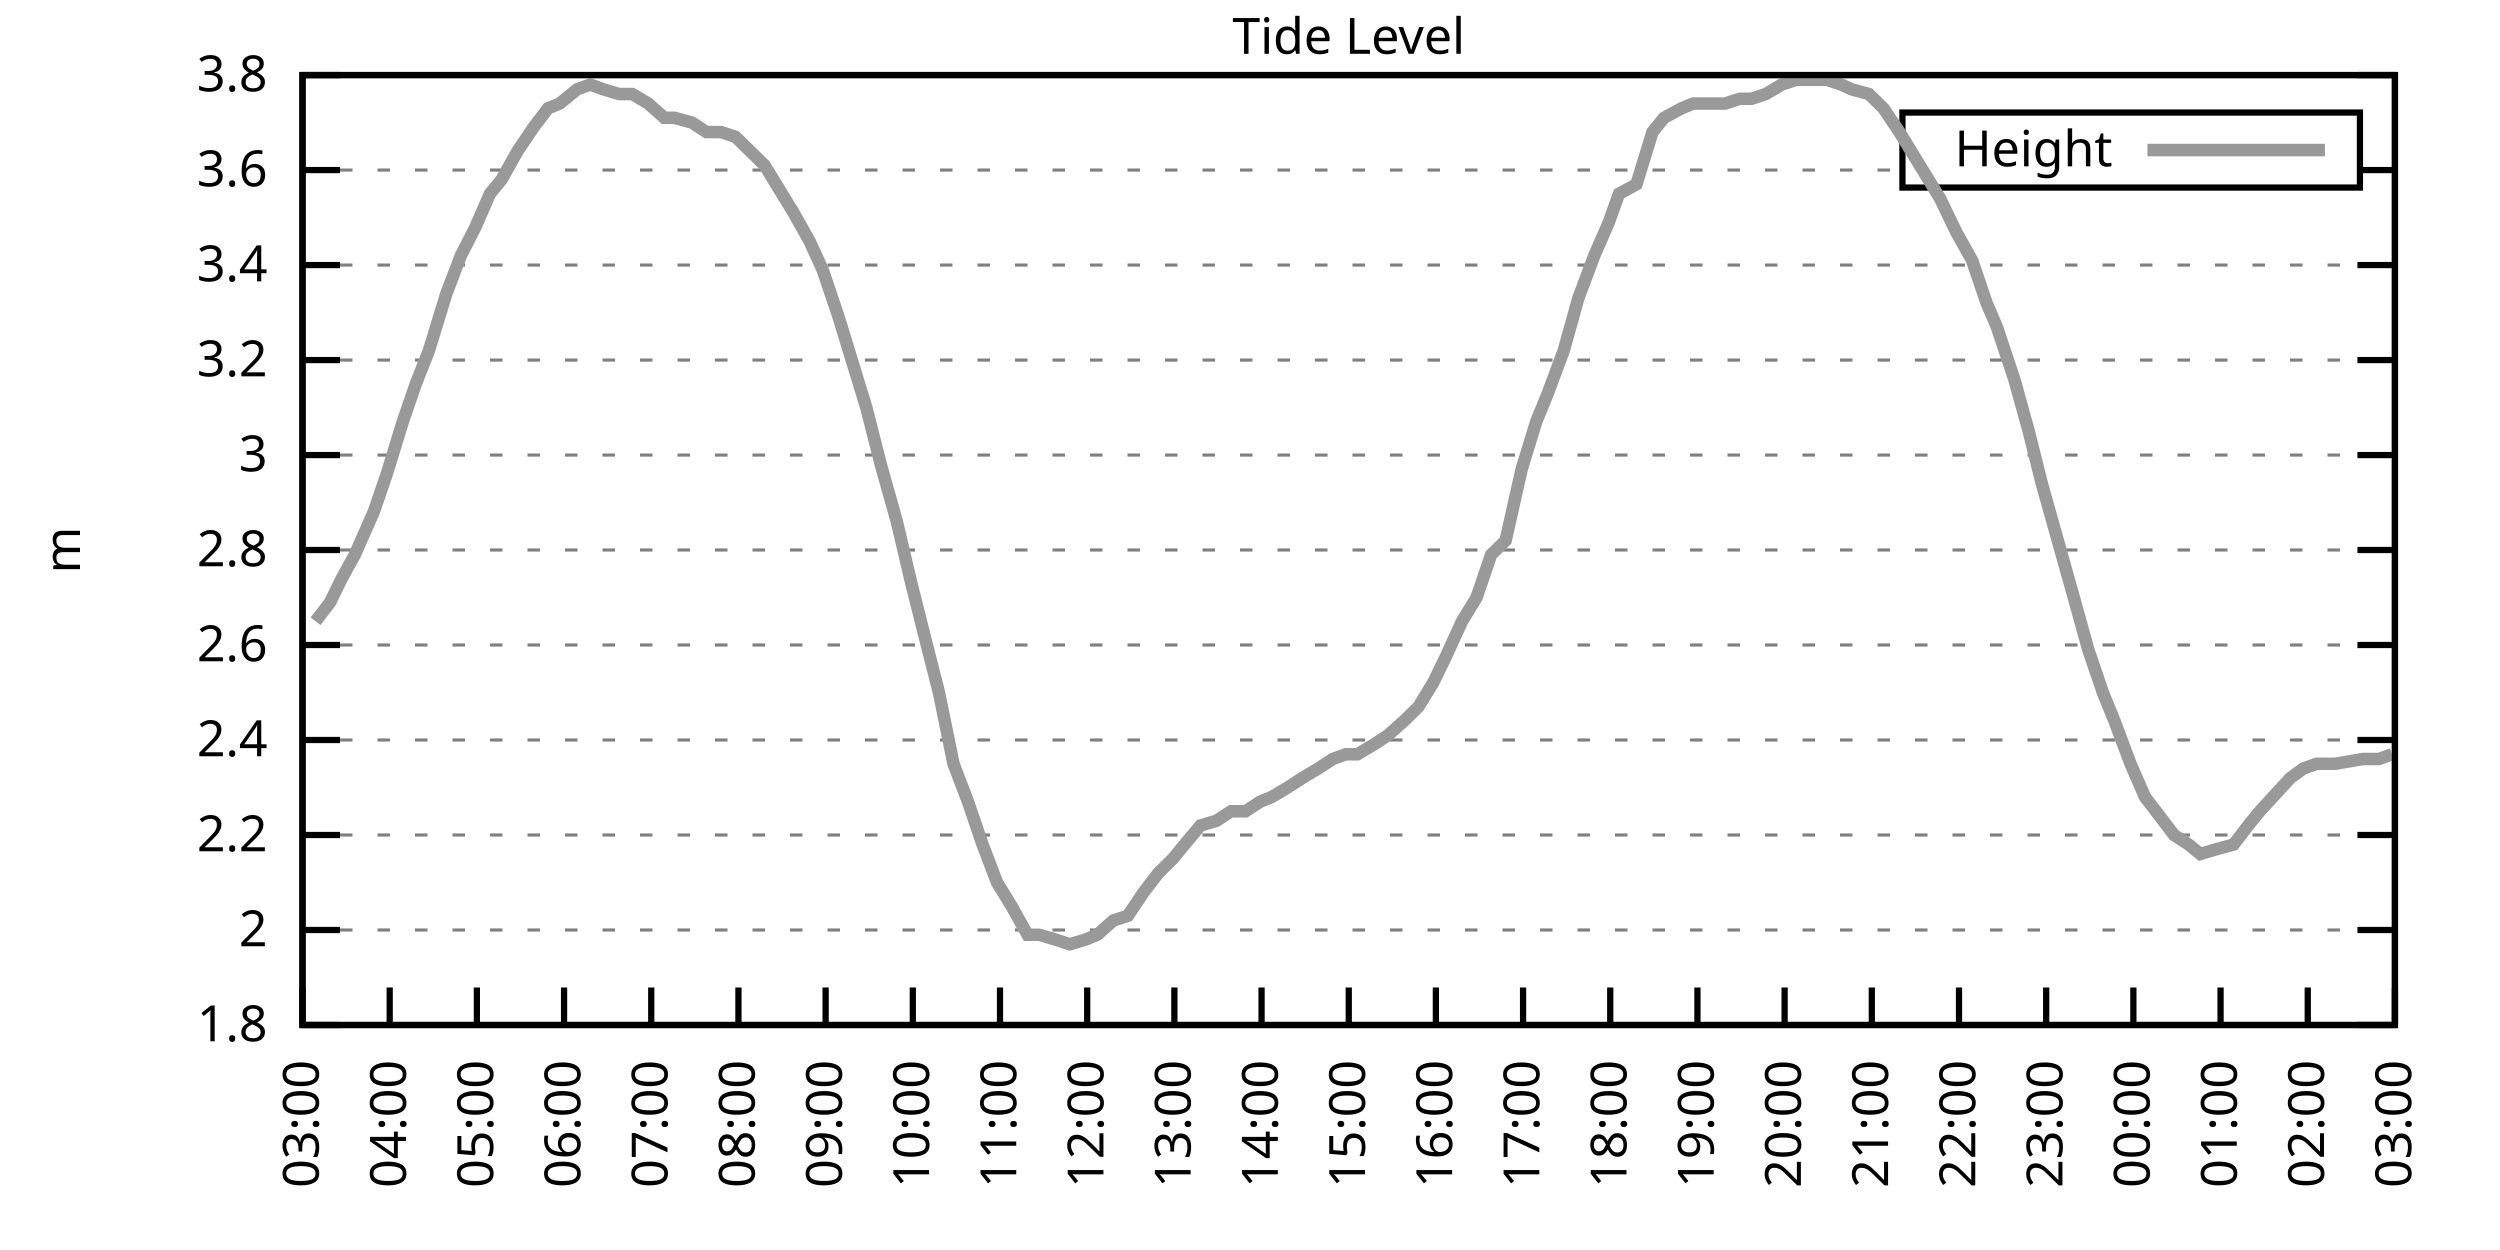
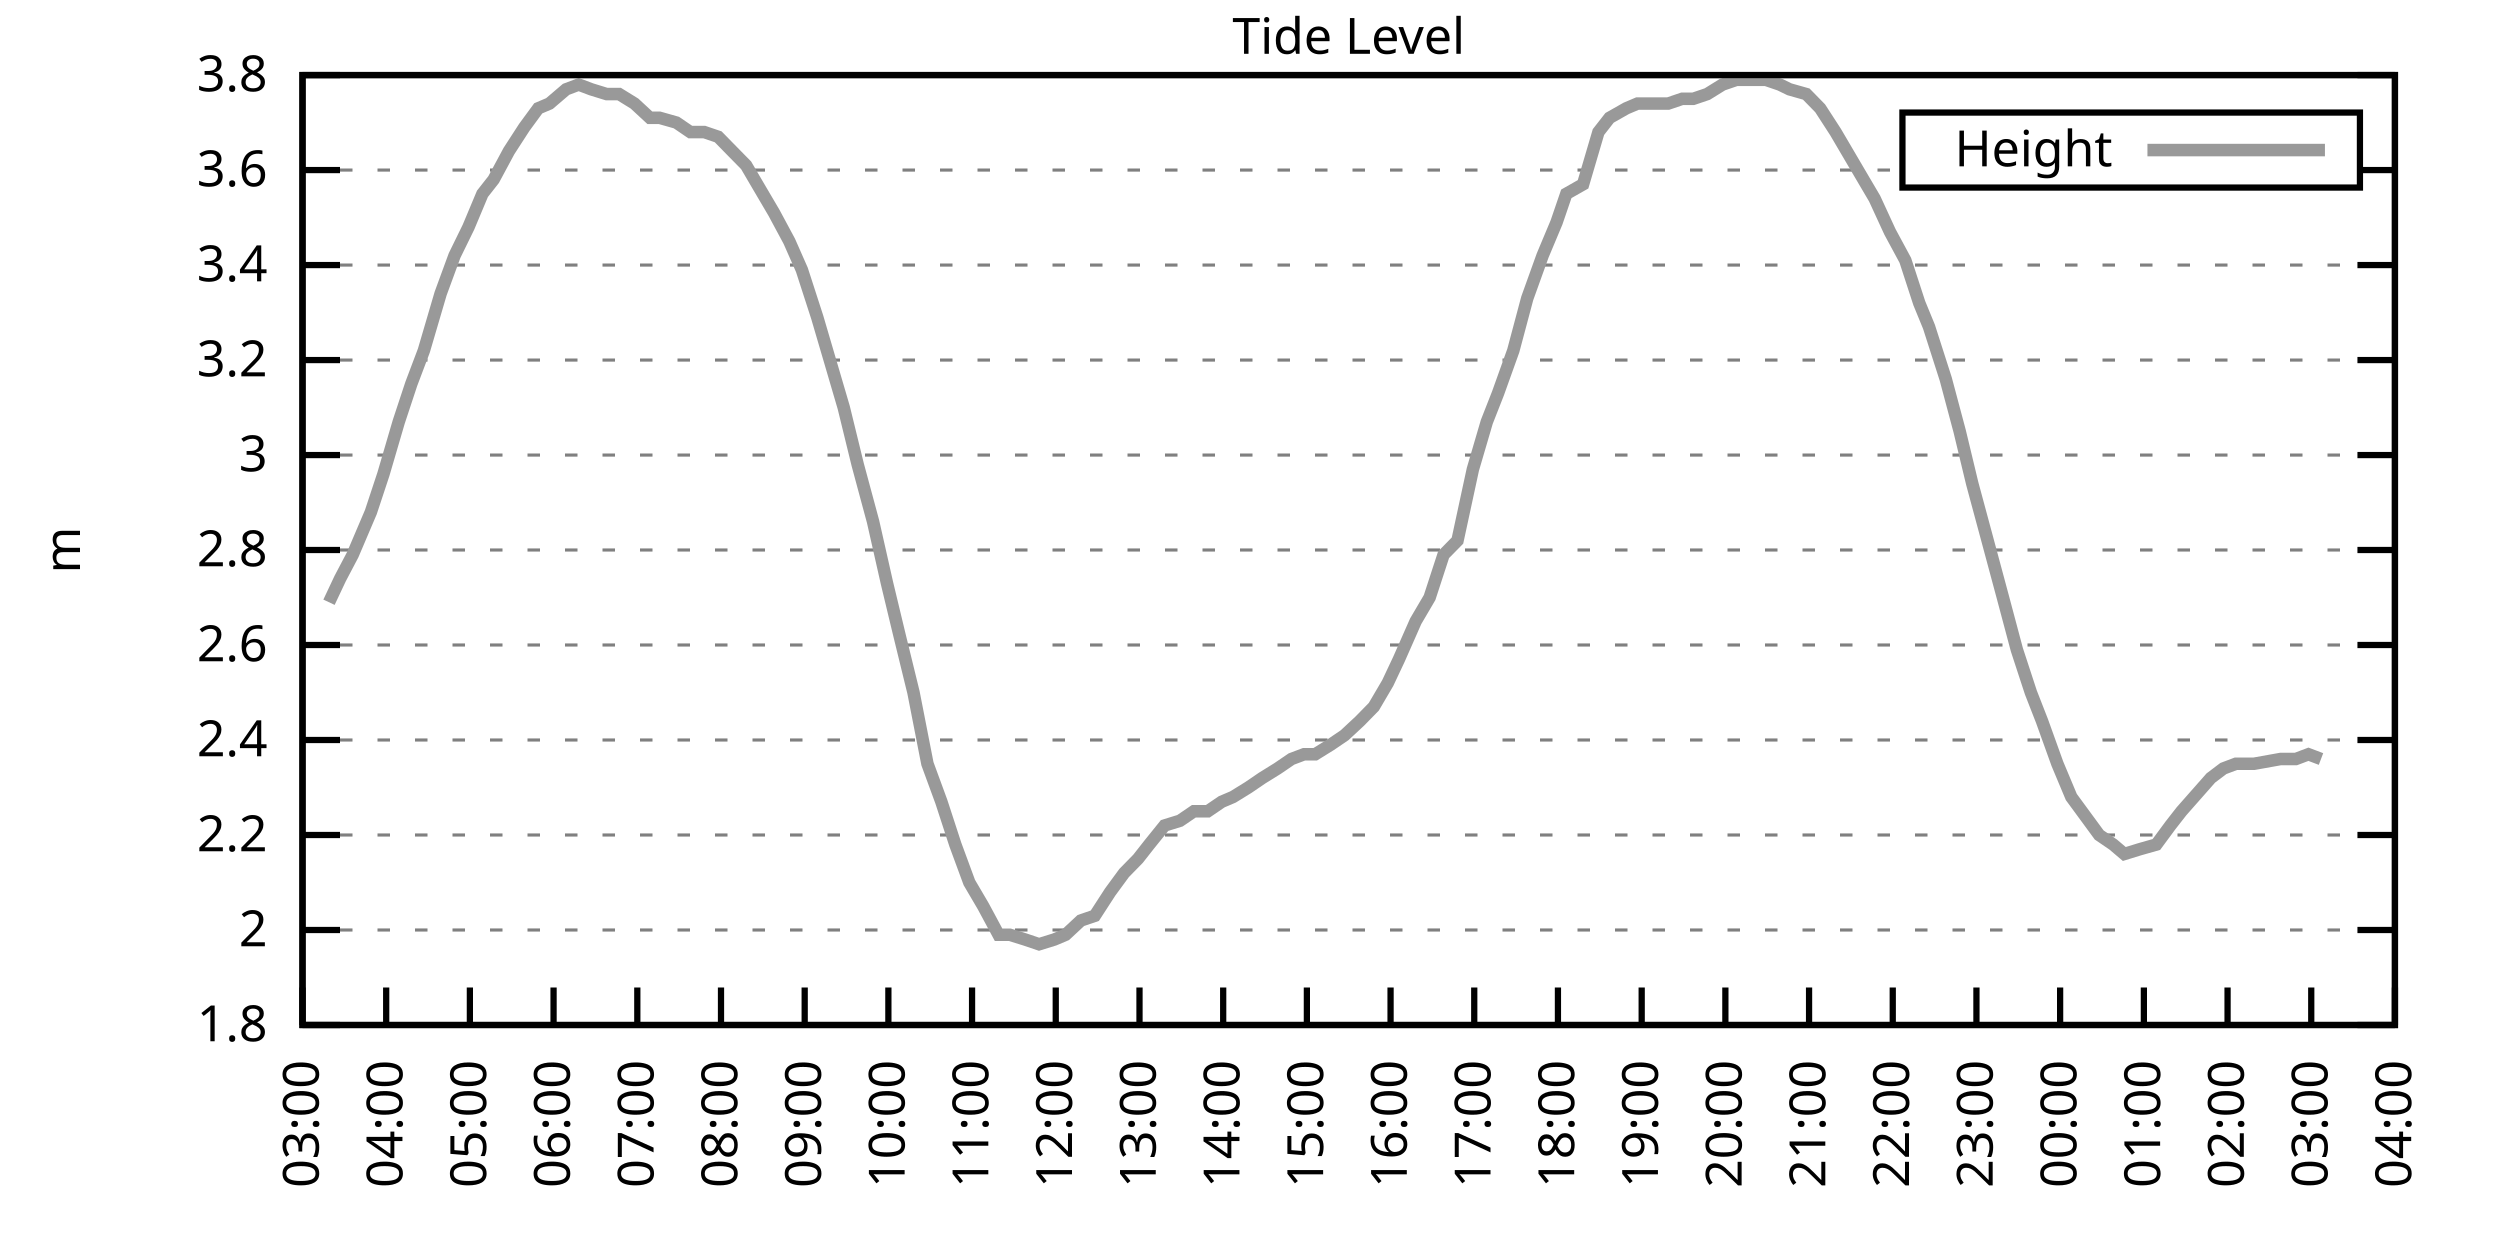
<svg xmlns="http://www.w3.org/2000/svg" xmlns:xlink="http://www.w3.org/1999/xlink" width="400" height="200" viewBox="0 0 400 200">
  <g id="gnuplot_canvas">
    <rect x="0" y="0" width="400" height="200" fill="none" />
    <defs>
      <circle id="gpDot" r="0.5" stroke-width="0.5" stroke="currentColor" />
      <path id="gpPt0" stroke-width="0.333" stroke="currentColor" d="M-1,0 h2 M0,-1 v2" />
      <path id="gpPt1" stroke-width="0.333" stroke="currentColor" d="M-1,-1 L1,1 M1,-1 L-1,1" />
      <path id="gpPt2" stroke-width="0.333" stroke="currentColor" d="M-1,0 L1,0 M0,-1 L0,1 M-1,-1 L1,1 M-1,1 L1,-1" />
      <rect id="gpPt3" stroke-width="0.333" stroke="currentColor" x="-1" y="-1" width="2" height="2" />
      <rect id="gpPt4" stroke-width="0.333" stroke="currentColor" fill="currentColor" x="-1" y="-1" width="2" height="2" />
      <circle id="gpPt5" stroke-width="0.333" stroke="currentColor" cx="0" cy="0" r="1" />
      <use xlink:href="#gpPt5" id="gpPt6" fill="currentColor" stroke="none" />
      <path id="gpPt7" stroke-width="0.333" stroke="currentColor" d="M0,-1.33 L-1.33,0.67 L1.33,0.67 z" />
      <use xlink:href="#gpPt7" id="gpPt8" fill="currentColor" stroke="none" />
      <use xlink:href="#gpPt7" id="gpPt9" stroke="currentColor" transform="rotate(180)" />
      <use xlink:href="#gpPt9" id="gpPt10" fill="currentColor" stroke="none" />
      <use xlink:href="#gpPt3" id="gpPt11" stroke="currentColor" transform="rotate(45)" />
      <use xlink:href="#gpPt11" id="gpPt12" fill="currentColor" stroke="none" />
      <path id="gpPt13" stroke-width="0.333" stroke="currentColor" d="M0,1.330 L1.265,0.411 L0.782,-1.067 L-0.782,-1.076 L-1.265,0.411 z" />
      <use xlink:href="#gpPt13" id="gpPt14" fill="currentColor" stroke="none" />
      <filter id="textbox" filterUnits="objectBoundingBox" x="0" y="0" height="1" width="1">
        <feFlood flood-color="white" flood-opacity="1" result="bgnd" />
        <feComposite in="SourceGraphic" in2="bgnd" operator="atop" />
      </filter>
      <filter id="greybox" filterUnits="objectBoundingBox" x="0" y="0" height="1" width="1">
        <feFlood flood-color="lightgrey" flood-opacity="1" result="grey" />
        <feComposite in="SourceGraphic" in2="grey" operator="atop" />
      </filter>
    </defs>
    <g fill="none" color="white" stroke="currentColor" stroke-width="1.00" stroke-linecap="butt" stroke-linejoin="miter">
</g>
    <g fill="none" color="black" stroke="currentColor" stroke-width="1.00" stroke-linecap="butt" stroke-linejoin="miter">
      <g stroke="none" shape-rendering="crispEdges">
        <polygon fill="rgb(255, 255, 255)" points="48.40,164.00 383.18,164.00 383.18,12.02 48.40,12.02 " />
      </g>
    </g>
    <g fill="none" color="black" stroke="currentColor" stroke-width="1.00" stroke-linecap="butt" stroke-linejoin="miter">
</g>
    <g fill="none" color="black" stroke="black" stroke-width="0.50" stroke-linecap="butt" stroke-linejoin="miter">
</g>
    <g fill="none" color="gray" stroke="currentColor" stroke-width="0.50" stroke-linecap="butt" stroke-linejoin="miter">
      <path stroke="gray" stroke-dasharray="2,4" class="gridline" d="M48.40,164.00 L383.19,164.00  " />
    </g>
    <g fill="none" color="gray" stroke="gray" stroke-width="1.00" stroke-linecap="butt" stroke-linejoin="miter">
</g>
    <g fill="none" color="black" stroke="currentColor" stroke-width="1.00" stroke-linecap="butt" stroke-linejoin="miter">
      <path stroke="black" d="M48.40,164.00 L54.40,164.00 M383.19,164.00 L377.19,164.00  " />
      <g transform="translate(42.80,166.60)" stroke="none" fill="black" font-family="Sans" font-size="8.00" text-anchor="end">
        <text>
          <tspan font-family="Sans"> 1.8</tspan>
        </text>
      </g>
    </g>
    <g fill="none" color="black" stroke="currentColor" stroke-width="1.00" stroke-linecap="butt" stroke-linejoin="miter">
</g>
    <g fill="none" color="black" stroke="black" stroke-width="0.50" stroke-linecap="butt" stroke-linejoin="miter">
</g>
    <g fill="none" color="gray" stroke="currentColor" stroke-width="0.50" stroke-linecap="butt" stroke-linejoin="miter">
      <path stroke="gray" stroke-dasharray="2,4" class="gridline" d="M48.40,148.80 L383.19,148.80  " />
    </g>
    <g fill="none" color="gray" stroke="gray" stroke-width="1.00" stroke-linecap="butt" stroke-linejoin="miter">
</g>
    <g fill="none" color="black" stroke="currentColor" stroke-width="1.00" stroke-linecap="butt" stroke-linejoin="miter">
      <path stroke="black" d="M48.40,148.80 L54.40,148.80 M383.19,148.80 L377.19,148.80  " />
      <g transform="translate(42.80,151.40)" stroke="none" fill="black" font-family="Sans" font-size="8.00" text-anchor="end">
        <text>
          <tspan font-family="Sans"> 2</tspan>
        </text>
      </g>
    </g>
    <g fill="none" color="black" stroke="currentColor" stroke-width="1.00" stroke-linecap="butt" stroke-linejoin="miter">
</g>
    <g fill="none" color="black" stroke="black" stroke-width="0.50" stroke-linecap="butt" stroke-linejoin="miter">
</g>
    <g fill="none" color="gray" stroke="currentColor" stroke-width="0.50" stroke-linecap="butt" stroke-linejoin="miter">
      <path stroke="gray" stroke-dasharray="2,4" class="gridline" d="M48.40,133.60 L383.19,133.60  " />
    </g>
    <g fill="none" color="gray" stroke="gray" stroke-width="1.00" stroke-linecap="butt" stroke-linejoin="miter">
</g>
    <g fill="none" color="black" stroke="currentColor" stroke-width="1.00" stroke-linecap="butt" stroke-linejoin="miter">
      <path stroke="black" d="M48.40,133.60 L54.40,133.60 M383.19,133.60 L377.19,133.60  " />
      <g transform="translate(42.80,136.20)" stroke="none" fill="black" font-family="Sans" font-size="8.00" text-anchor="end">
        <text>
          <tspan font-family="Sans"> 2.2</tspan>
        </text>
      </g>
    </g>
    <g fill="none" color="black" stroke="currentColor" stroke-width="1.00" stroke-linecap="butt" stroke-linejoin="miter">
</g>
    <g fill="none" color="black" stroke="black" stroke-width="0.50" stroke-linecap="butt" stroke-linejoin="miter">
</g>
    <g fill="none" color="gray" stroke="currentColor" stroke-width="0.50" stroke-linecap="butt" stroke-linejoin="miter">
      <path stroke="gray" stroke-dasharray="2,4" class="gridline" d="M48.40,118.40 L383.19,118.40  " />
    </g>
    <g fill="none" color="gray" stroke="gray" stroke-width="1.00" stroke-linecap="butt" stroke-linejoin="miter">
</g>
    <g fill="none" color="black" stroke="currentColor" stroke-width="1.00" stroke-linecap="butt" stroke-linejoin="miter">
      <path stroke="black" d="M48.40,118.40 L54.40,118.40 M383.19,118.40 L377.19,118.40  " />
      <g transform="translate(42.80,121.00)" stroke="none" fill="black" font-family="Sans" font-size="8.00" text-anchor="end">
        <text>
          <tspan font-family="Sans"> 2.4</tspan>
        </text>
      </g>
    </g>
    <g fill="none" color="black" stroke="currentColor" stroke-width="1.00" stroke-linecap="butt" stroke-linejoin="miter">
</g>
    <g fill="none" color="black" stroke="black" stroke-width="0.50" stroke-linecap="butt" stroke-linejoin="miter">
</g>
    <g fill="none" color="gray" stroke="currentColor" stroke-width="0.50" stroke-linecap="butt" stroke-linejoin="miter">
      <path stroke="gray" stroke-dasharray="2,4" class="gridline" d="M48.40,103.20 L383.19,103.20  " />
    </g>
    <g fill="none" color="gray" stroke="gray" stroke-width="1.00" stroke-linecap="butt" stroke-linejoin="miter">
</g>
    <g fill="none" color="black" stroke="currentColor" stroke-width="1.00" stroke-linecap="butt" stroke-linejoin="miter">
      <path stroke="black" d="M48.40,103.20 L54.40,103.20 M383.19,103.20 L377.19,103.20  " />
      <g transform="translate(42.80,105.80)" stroke="none" fill="black" font-family="Sans" font-size="8.00" text-anchor="end">
        <text>
          <tspan font-family="Sans"> 2.6</tspan>
        </text>
      </g>
    </g>
    <g fill="none" color="black" stroke="currentColor" stroke-width="1.00" stroke-linecap="butt" stroke-linejoin="miter">
</g>
    <g fill="none" color="black" stroke="black" stroke-width="0.50" stroke-linecap="butt" stroke-linejoin="miter">
</g>
    <g fill="none" color="gray" stroke="currentColor" stroke-width="0.50" stroke-linecap="butt" stroke-linejoin="miter">
      <path stroke="gray" stroke-dasharray="2,4" class="gridline" d="M48.40,88.00 L383.19,88.00  " />
    </g>
    <g fill="none" color="gray" stroke="gray" stroke-width="1.00" stroke-linecap="butt" stroke-linejoin="miter">
</g>
    <g fill="none" color="black" stroke="currentColor" stroke-width="1.00" stroke-linecap="butt" stroke-linejoin="miter">
      <path stroke="black" d="M48.40,88.00 L54.40,88.00 M383.19,88.00 L377.19,88.00  " />
      <g transform="translate(42.80,90.60)" stroke="none" fill="black" font-family="Sans" font-size="8.00" text-anchor="end">
        <text>
          <tspan font-family="Sans"> 2.8</tspan>
        </text>
      </g>
    </g>
    <g fill="none" color="black" stroke="currentColor" stroke-width="1.00" stroke-linecap="butt" stroke-linejoin="miter">
</g>
    <g fill="none" color="black" stroke="black" stroke-width="0.50" stroke-linecap="butt" stroke-linejoin="miter">
</g>
    <g fill="none" color="gray" stroke="currentColor" stroke-width="0.50" stroke-linecap="butt" stroke-linejoin="miter">
      <path stroke="gray" stroke-dasharray="2,4" class="gridline" d="M48.40,72.81 L383.19,72.81  " />
    </g>
    <g fill="none" color="gray" stroke="gray" stroke-width="1.00" stroke-linecap="butt" stroke-linejoin="miter">
</g>
    <g fill="none" color="black" stroke="currentColor" stroke-width="1.00" stroke-linecap="butt" stroke-linejoin="miter">
      <path stroke="black" d="M48.40,72.81 L54.40,72.81 M383.19,72.81 L377.19,72.81  " />
      <g transform="translate(42.80,75.41)" stroke="none" fill="black" font-family="Sans" font-size="8.00" text-anchor="end">
        <text>
          <tspan font-family="Sans"> 3</tspan>
        </text>
      </g>
    </g>
    <g fill="none" color="black" stroke="currentColor" stroke-width="1.00" stroke-linecap="butt" stroke-linejoin="miter">
</g>
    <g fill="none" color="black" stroke="black" stroke-width="0.50" stroke-linecap="butt" stroke-linejoin="miter">
</g>
    <g fill="none" color="gray" stroke="currentColor" stroke-width="0.50" stroke-linecap="butt" stroke-linejoin="miter">
      <path stroke="gray" stroke-dasharray="2,4" class="gridline" d="M48.40,57.61 L383.19,57.61  " />
    </g>
    <g fill="none" color="gray" stroke="gray" stroke-width="1.00" stroke-linecap="butt" stroke-linejoin="miter">
</g>
    <g fill="none" color="black" stroke="currentColor" stroke-width="1.00" stroke-linecap="butt" stroke-linejoin="miter">
      <path stroke="black" d="M48.40,57.61 L54.40,57.61 M383.19,57.61 L377.19,57.61  " />
      <g transform="translate(42.80,60.21)" stroke="none" fill="black" font-family="Sans" font-size="8.00" text-anchor="end">
        <text>
          <tspan font-family="Sans"> 3.2</tspan>
        </text>
      </g>
    </g>
    <g fill="none" color="black" stroke="currentColor" stroke-width="1.00" stroke-linecap="butt" stroke-linejoin="miter">
</g>
    <g fill="none" color="black" stroke="black" stroke-width="0.50" stroke-linecap="butt" stroke-linejoin="miter">
</g>
    <g fill="none" color="gray" stroke="currentColor" stroke-width="0.50" stroke-linecap="butt" stroke-linejoin="miter">
      <path stroke="gray" stroke-dasharray="2,4" class="gridline" d="M48.40,42.41 L383.19,42.41  " />
    </g>
    <g fill="none" color="gray" stroke="gray" stroke-width="1.00" stroke-linecap="butt" stroke-linejoin="miter">
</g>
    <g fill="none" color="black" stroke="currentColor" stroke-width="1.00" stroke-linecap="butt" stroke-linejoin="miter">
      <path stroke="black" d="M48.40,42.41 L54.40,42.41 M383.19,42.41 L377.19,42.41  " />
      <g transform="translate(42.80,45.01)" stroke="none" fill="black" font-family="Sans" font-size="8.00" text-anchor="end">
        <text>
          <tspan font-family="Sans"> 3.4</tspan>
        </text>
      </g>
    </g>
    <g fill="none" color="black" stroke="currentColor" stroke-width="1.00" stroke-linecap="butt" stroke-linejoin="miter">
</g>
    <g fill="none" color="black" stroke="black" stroke-width="0.50" stroke-linecap="butt" stroke-linejoin="miter">
</g>
    <g fill="none" color="gray" stroke="currentColor" stroke-width="0.50" stroke-linecap="butt" stroke-linejoin="miter">
      <path stroke="gray" stroke-dasharray="2,4" class="gridline" d="M48.40,27.21 L304.39,27.21 M377.59,27.21 L383.19,27.21  " />
    </g>
    <g fill="none" color="gray" stroke="gray" stroke-width="1.00" stroke-linecap="butt" stroke-linejoin="miter">
</g>
    <g fill="none" color="black" stroke="currentColor" stroke-width="1.00" stroke-linecap="butt" stroke-linejoin="miter">
      <path stroke="black" d="M48.40,27.21 L54.40,27.21 M383.19,27.21 L377.19,27.21  " />
      <g transform="translate(42.80,29.81)" stroke="none" fill="black" font-family="Sans" font-size="8.00" text-anchor="end">
        <text>
          <tspan font-family="Sans"> 3.6</tspan>
        </text>
      </g>
    </g>
    <g fill="none" color="black" stroke="currentColor" stroke-width="1.00" stroke-linecap="butt" stroke-linejoin="miter">
</g>
    <g fill="none" color="black" stroke="black" stroke-width="0.50" stroke-linecap="butt" stroke-linejoin="miter">
</g>
    <g fill="none" color="gray" stroke="currentColor" stroke-width="0.50" stroke-linecap="butt" stroke-linejoin="miter">
      <path stroke="gray" stroke-dasharray="2,4" class="gridline" d="M48.40,12.01 L383.19,12.01  " />
    </g>
    <g fill="none" color="gray" stroke="gray" stroke-width="1.00" stroke-linecap="butt" stroke-linejoin="miter">
</g>
    <g fill="none" color="black" stroke="currentColor" stroke-width="1.00" stroke-linecap="butt" stroke-linejoin="miter">
      <path stroke="black" d="M48.40,12.01 L54.40,12.01 M383.19,12.01 L377.19,12.01  " />
      <g transform="translate(42.80,14.61)" stroke="none" fill="black" font-family="Sans" font-size="8.00" text-anchor="end">
        <text>
          <tspan font-family="Sans"> 3.8</tspan>
        </text>
      </g>
    </g>
    <g fill="none" color="black" stroke="currentColor" stroke-width="1.00" stroke-linecap="butt" stroke-linejoin="miter">
      <path stroke="black" d="M48.40,164.00 L48.40,158.00  " />
      <g transform="translate(51.00,169.60) rotate(270.00)" stroke="none" fill="black" font-family="Sans" font-size="8.00" text-anchor="end">
        <text>
          <tspan font-family="Sans">03:00</tspan>
        </text>
      </g>
    </g>
    <g fill="none" color="black" stroke="currentColor" stroke-width="1.00" stroke-linecap="butt" stroke-linejoin="miter">
-       <path stroke="black" d="M62.35,164.00 L62.35,158.00  " />
-       <g transform="translate(64.95,169.60) rotate(270.00)" stroke="none" fill="black" font-family="Sans" font-size="8.00" text-anchor="end">
+       <path stroke="black" d="M61.79,164.00 L61.79,158.00  " />
+       <g transform="translate(64.39,169.60) rotate(270.00)" stroke="none" fill="black" font-family="Sans" font-size="8.00" text-anchor="end">
        <text>
          <tspan font-family="Sans">04:00</tspan>
        </text>
      </g>
    </g>
    <g fill="none" color="black" stroke="currentColor" stroke-width="1.00" stroke-linecap="butt" stroke-linejoin="miter">
-       <path stroke="black" d="M76.30,164.00 L76.30,158.00  " />
-       <g transform="translate(78.90,169.60) rotate(270.00)" stroke="none" fill="black" font-family="Sans" font-size="8.00" text-anchor="end">
+       <path stroke="black" d="M75.18,164.00 L75.18,158.00  " />
+       <g transform="translate(77.78,169.60) rotate(270.00)" stroke="none" fill="black" font-family="Sans" font-size="8.00" text-anchor="end">
        <text>
          <tspan font-family="Sans">05:00</tspan>
        </text>
      </g>
    </g>
    <g fill="none" color="black" stroke="currentColor" stroke-width="1.00" stroke-linecap="butt" stroke-linejoin="miter">
-       <path stroke="black" d="M90.25,164.00 L90.25,158.00  " />
-       <g transform="translate(92.85,169.60) rotate(270.00)" stroke="none" fill="black" font-family="Sans" font-size="8.00" text-anchor="end">
+       <path stroke="black" d="M88.57,164.00 L88.57,158.00  " />
+       <g transform="translate(91.17,169.60) rotate(270.00)" stroke="none" fill="black" font-family="Sans" font-size="8.00" text-anchor="end">
        <text>
          <tspan font-family="Sans">06:00</tspan>
        </text>
      </g>
    </g>
    <g fill="none" color="black" stroke="currentColor" stroke-width="1.00" stroke-linecap="butt" stroke-linejoin="miter">
-       <path stroke="black" d="M104.20,164.00 L104.20,158.00  " />
-       <g transform="translate(106.80,169.60) rotate(270.00)" stroke="none" fill="black" font-family="Sans" font-size="8.00" text-anchor="end">
+       <path stroke="black" d="M101.97,164.00 L101.97,158.00  " />
+       <g transform="translate(104.57,169.60) rotate(270.00)" stroke="none" fill="black" font-family="Sans" font-size="8.00" text-anchor="end">
        <text>
          <tspan font-family="Sans">07:00</tspan>
        </text>
      </g>
    </g>
    <g fill="none" color="black" stroke="currentColor" stroke-width="1.00" stroke-linecap="butt" stroke-linejoin="miter">
-       <path stroke="black" d="M118.15,164.00 L118.15,158.00  " />
-       <g transform="translate(120.75,169.60) rotate(270.00)" stroke="none" fill="black" font-family="Sans" font-size="8.00" text-anchor="end">
+       <path stroke="black" d="M115.36,164.00 L115.36,158.00  " />
+       <g transform="translate(117.96,169.60) rotate(270.00)" stroke="none" fill="black" font-family="Sans" font-size="8.00" text-anchor="end">
        <text>
          <tspan font-family="Sans">08:00</tspan>
        </text>
      </g>
    </g>
    <g fill="none" color="black" stroke="currentColor" stroke-width="1.00" stroke-linecap="butt" stroke-linejoin="miter">
-       <path stroke="black" d="M132.10,164.00 L132.10,158.00  " />
-       <g transform="translate(134.70,169.60) rotate(270.00)" stroke="none" fill="black" font-family="Sans" font-size="8.00" text-anchor="end">
+       <path stroke="black" d="M128.75,164.00 L128.75,158.00  " />
+       <g transform="translate(131.35,169.60) rotate(270.00)" stroke="none" fill="black" font-family="Sans" font-size="8.00" text-anchor="end">
        <text>
          <tspan font-family="Sans">09:00</tspan>
        </text>
      </g>
    </g>
    <g fill="none" color="black" stroke="currentColor" stroke-width="1.00" stroke-linecap="butt" stroke-linejoin="miter">
-       <path stroke="black" d="M146.05,164.00 L146.05,158.00  " />
-       <g transform="translate(148.65,169.60) rotate(270.00)" stroke="none" fill="black" font-family="Sans" font-size="8.00" text-anchor="end">
+       <path stroke="black" d="M142.14,164.00 L142.14,158.00  " />
+       <g transform="translate(144.74,169.60) rotate(270.00)" stroke="none" fill="black" font-family="Sans" font-size="8.00" text-anchor="end">
        <text>
          <tspan font-family="Sans">10:00</tspan>
        </text>
      </g>
    </g>
    <g fill="none" color="black" stroke="currentColor" stroke-width="1.00" stroke-linecap="butt" stroke-linejoin="miter">
-       <path stroke="black" d="M160.00,164.00 L160.00,158.00  " />
-       <g transform="translate(162.60,169.60) rotate(270.00)" stroke="none" fill="black" font-family="Sans" font-size="8.00" text-anchor="end">
+       <path stroke="black" d="M155.53,164.00 L155.53,158.00  " />
+       <g transform="translate(158.13,169.60) rotate(270.00)" stroke="none" fill="black" font-family="Sans" font-size="8.00" text-anchor="end">
        <text>
          <tspan font-family="Sans">11:00</tspan>
        </text>
      </g>
    </g>
    <g fill="none" color="black" stroke="currentColor" stroke-width="1.00" stroke-linecap="butt" stroke-linejoin="miter">
-       <path stroke="black" d="M173.95,164.00 L173.95,158.00  " />
-       <g transform="translate(176.55,169.60) rotate(270.00)" stroke="none" fill="black" font-family="Sans" font-size="8.00" text-anchor="end">
+       <path stroke="black" d="M168.92,164.00 L168.92,158.00  " />
+       <g transform="translate(171.52,169.60) rotate(270.00)" stroke="none" fill="black" font-family="Sans" font-size="8.00" text-anchor="end">
        <text>
          <tspan font-family="Sans">12:00</tspan>
        </text>
      </g>
    </g>
    <g fill="none" color="black" stroke="currentColor" stroke-width="1.00" stroke-linecap="butt" stroke-linejoin="miter">
-       <path stroke="black" d="M187.90,164.00 L187.90,158.00  " />
-       <g transform="translate(190.50,169.60) rotate(270.00)" stroke="none" fill="black" font-family="Sans" font-size="8.00" text-anchor="end">
+       <path stroke="black" d="M182.32,164.00 L182.32,158.00  " />
+       <g transform="translate(184.92,169.60) rotate(270.00)" stroke="none" fill="black" font-family="Sans" font-size="8.00" text-anchor="end">
        <text>
          <tspan font-family="Sans">13:00</tspan>
        </text>
      </g>
    </g>
    <g fill="none" color="black" stroke="currentColor" stroke-width="1.00" stroke-linecap="butt" stroke-linejoin="miter">
-       <path stroke="black" d="M201.85,164.00 L201.85,158.00  " />
-       <g transform="translate(204.45,169.60) rotate(270.00)" stroke="none" fill="black" font-family="Sans" font-size="8.00" text-anchor="end">
+       <path stroke="black" d="M195.71,164.00 L195.71,158.00  " />
+       <g transform="translate(198.31,169.60) rotate(270.00)" stroke="none" fill="black" font-family="Sans" font-size="8.00" text-anchor="end">
        <text>
          <tspan font-family="Sans">14:00</tspan>
        </text>
      </g>
    </g>
    <g fill="none" color="black" stroke="currentColor" stroke-width="1.00" stroke-linecap="butt" stroke-linejoin="miter">
-       <path stroke="black" d="M215.80,164.00 L215.80,158.00  " />
-       <g transform="translate(218.40,169.60) rotate(270.00)" stroke="none" fill="black" font-family="Sans" font-size="8.00" text-anchor="end">
+       <path stroke="black" d="M209.10,164.00 L209.10,158.00  " />
+       <g transform="translate(211.70,169.60) rotate(270.00)" stroke="none" fill="black" font-family="Sans" font-size="8.00" text-anchor="end">
        <text>
          <tspan font-family="Sans">15:00</tspan>
        </text>
      </g>
    </g>
    <g fill="none" color="black" stroke="currentColor" stroke-width="1.00" stroke-linecap="butt" stroke-linejoin="miter">
-       <path stroke="black" d="M229.74,164.00 L229.74,158.00  " />
-       <g transform="translate(232.34,169.60) rotate(270.00)" stroke="none" fill="black" font-family="Sans" font-size="8.00" text-anchor="end">
+       <path stroke="black" d="M222.49,164.00 L222.49,158.00  " />
+       <g transform="translate(225.09,169.60) rotate(270.00)" stroke="none" fill="black" font-family="Sans" font-size="8.00" text-anchor="end">
        <text>
          <tspan font-family="Sans">16:00</tspan>
        </text>
      </g>
    </g>
    <g fill="none" color="black" stroke="currentColor" stroke-width="1.00" stroke-linecap="butt" stroke-linejoin="miter">
-       <path stroke="black" d="M243.69,164.00 L243.69,158.00  " />
-       <g transform="translate(246.29,169.60) rotate(270.00)" stroke="none" fill="black" font-family="Sans" font-size="8.00" text-anchor="end">
+       <path stroke="black" d="M235.88,164.00 L235.88,158.00  " />
+       <g transform="translate(238.48,169.60) rotate(270.00)" stroke="none" fill="black" font-family="Sans" font-size="8.00" text-anchor="end">
        <text>
          <tspan font-family="Sans">17:00</tspan>
        </text>
      </g>
    </g>
    <g fill="none" color="black" stroke="currentColor" stroke-width="1.00" stroke-linecap="butt" stroke-linejoin="miter">
-       <path stroke="black" d="M257.64,164.00 L257.64,158.00  " />
-       <g transform="translate(260.24,169.60) rotate(270.00)" stroke="none" fill="black" font-family="Sans" font-size="8.00" text-anchor="end">
+       <path stroke="black" d="M249.27,164.00 L249.27,158.00  " />
+       <g transform="translate(251.87,169.60) rotate(270.00)" stroke="none" fill="black" font-family="Sans" font-size="8.00" text-anchor="end">
        <text>
          <tspan font-family="Sans">18:00</tspan>
        </text>
      </g>
    </g>
    <g fill="none" color="black" stroke="currentColor" stroke-width="1.00" stroke-linecap="butt" stroke-linejoin="miter">
-       <path stroke="black" d="M271.59,164.00 L271.59,158.00  " />
-       <g transform="translate(274.19,169.60) rotate(270.00)" stroke="none" fill="black" font-family="Sans" font-size="8.00" text-anchor="end">
+       <path stroke="black" d="M262.67,164.00 L262.67,158.00  " />
+       <g transform="translate(265.27,169.60) rotate(270.00)" stroke="none" fill="black" font-family="Sans" font-size="8.00" text-anchor="end">
        <text>
          <tspan font-family="Sans">19:00</tspan>
        </text>
      </g>
    </g>
    <g fill="none" color="black" stroke="currentColor" stroke-width="1.00" stroke-linecap="butt" stroke-linejoin="miter">
-       <path stroke="black" d="M285.54,164.00 L285.54,158.00  " />
-       <g transform="translate(288.14,169.60) rotate(270.00)" stroke="none" fill="black" font-family="Sans" font-size="8.00" text-anchor="end">
+       <path stroke="black" d="M276.06,164.00 L276.06,158.00  " />
+       <g transform="translate(278.66,169.60) rotate(270.00)" stroke="none" fill="black" font-family="Sans" font-size="8.00" text-anchor="end">
        <text>
          <tspan font-family="Sans">20:00</tspan>
        </text>
      </g>
    </g>
    <g fill="none" color="black" stroke="currentColor" stroke-width="1.00" stroke-linecap="butt" stroke-linejoin="miter">
-       <path stroke="black" d="M299.49,164.00 L299.49,158.00  " />
-       <g transform="translate(302.09,169.60) rotate(270.00)" stroke="none" fill="black" font-family="Sans" font-size="8.00" text-anchor="end">
+       <path stroke="black" d="M289.45,164.00 L289.45,158.00  " />
+       <g transform="translate(292.05,169.60) rotate(270.00)" stroke="none" fill="black" font-family="Sans" font-size="8.00" text-anchor="end">
        <text>
          <tspan font-family="Sans">21:00</tspan>
        </text>
      </g>
    </g>
    <g fill="none" color="black" stroke="currentColor" stroke-width="1.00" stroke-linecap="butt" stroke-linejoin="miter">
-       <path stroke="black" d="M313.44,164.00 L313.44,158.00  " />
-       <g transform="translate(316.04,169.60) rotate(270.00)" stroke="none" fill="black" font-family="Sans" font-size="8.00" text-anchor="end">
+       <path stroke="black" d="M302.84,164.00 L302.84,158.00  " />
+       <g transform="translate(305.44,169.60) rotate(270.00)" stroke="none" fill="black" font-family="Sans" font-size="8.00" text-anchor="end">
        <text>
          <tspan font-family="Sans">22:00</tspan>
        </text>
      </g>
    </g>
    <g fill="none" color="black" stroke="currentColor" stroke-width="1.00" stroke-linecap="butt" stroke-linejoin="miter">
-       <path stroke="black" d="M327.39,164.00 L327.39,158.00  " />
-       <g transform="translate(329.99,169.60) rotate(270.00)" stroke="none" fill="black" font-family="Sans" font-size="8.00" text-anchor="end">
+       <path stroke="black" d="M316.23,164.00 L316.23,158.00  " />
+       <g transform="translate(318.83,169.60) rotate(270.00)" stroke="none" fill="black" font-family="Sans" font-size="8.00" text-anchor="end">
        <text>
          <tspan font-family="Sans">23:00</tspan>
        </text>
      </g>
    </g>
    <g fill="none" color="black" stroke="currentColor" stroke-width="1.00" stroke-linecap="butt" stroke-linejoin="miter">
-       <path stroke="black" d="M341.34,164.00 L341.34,158.00  " />
-       <g transform="translate(343.94,169.60) rotate(270.00)" stroke="none" fill="black" font-family="Sans" font-size="8.00" text-anchor="end">
+       <path stroke="black" d="M329.62,164.00 L329.62,158.00  " />
+       <g transform="translate(332.22,169.60) rotate(270.00)" stroke="none" fill="black" font-family="Sans" font-size="8.00" text-anchor="end">
        <text>
          <tspan font-family="Sans">00:00</tspan>
        </text>
      </g>
    </g>
    <g fill="none" color="black" stroke="currentColor" stroke-width="1.00" stroke-linecap="butt" stroke-linejoin="miter">
-       <path stroke="black" d="M355.29,164.00 L355.29,158.00  " />
-       <g transform="translate(357.89,169.60) rotate(270.00)" stroke="none" fill="black" font-family="Sans" font-size="8.00" text-anchor="end">
+       <path stroke="black" d="M343.02,164.00 L343.02,158.00  " />
+       <g transform="translate(345.62,169.60) rotate(270.00)" stroke="none" fill="black" font-family="Sans" font-size="8.00" text-anchor="end">
        <text>
          <tspan font-family="Sans">01:00</tspan>
        </text>
      </g>
    </g>
    <g fill="none" color="black" stroke="currentColor" stroke-width="1.00" stroke-linecap="butt" stroke-linejoin="miter">
-       <path stroke="black" d="M369.24,164.00 L369.24,158.00  " />
-       <g transform="translate(371.84,169.60) rotate(270.00)" stroke="none" fill="black" font-family="Sans" font-size="8.00" text-anchor="end">
+       <path stroke="black" d="M356.41,164.00 L356.41,158.00  " />
+       <g transform="translate(359.01,169.60) rotate(270.00)" stroke="none" fill="black" font-family="Sans" font-size="8.00" text-anchor="end">
        <text>
          <tspan font-family="Sans">02:00</tspan>
+         </text>
+       </g>
+     </g>
+     <g fill="none" color="black" stroke="currentColor" stroke-width="1.00" stroke-linecap="butt" stroke-linejoin="miter">
+       <path stroke="black" d="M369.80,164.00 L369.80,158.00  " />
+       <g transform="translate(372.40,169.60) rotate(270.00)" stroke="none" fill="black" font-family="Sans" font-size="8.00" text-anchor="end">
+         <text>
+           <tspan font-family="Sans">03:00</tspan>
        </text>
      </g>
    </g>
    <g fill="none" color="black" stroke="currentColor" stroke-width="1.00" stroke-linecap="butt" stroke-linejoin="miter">
      <path stroke="black" d="M383.19,164.00 L383.19,158.00  " />
      <g transform="translate(385.79,169.60) rotate(270.00)" stroke="none" fill="black" font-family="Sans" font-size="8.00" text-anchor="end">
        <text>
-           <tspan font-family="Sans">03:00</tspan>
+           <tspan font-family="Sans">04:00</tspan>
        </text>
      </g>
    </g>
    <g fill="none" color="black" stroke="currentColor" stroke-width="1.00" stroke-linecap="butt" stroke-linejoin="miter">
</g>
    <g fill="none" color="black" stroke="currentColor" stroke-width="1.00" stroke-linecap="butt" stroke-linejoin="miter">
      <path stroke="black" d="M48.40,12.01 L48.40,164.00 L383.19,164.00 L383.19,12.01 L48.40,12.01 Z  " />
    </g>
    <g fill="none" color="black" stroke="currentColor" stroke-width="1.00" stroke-linecap="butt" stroke-linejoin="miter">
</g>
    <g fill="none" color="black" stroke="currentColor" stroke-width="1.00" stroke-linecap="butt" stroke-linejoin="miter">
      <path stroke="black" d="M304.39,30.01 L304.39,18.01 L377.59,18.01 L377.59,30.01 L304.39,30.01 Z  " />
    </g>
    <g id="Tide_level_plot_1">
      <g fill="none" color="white" stroke="black" stroke-width="2.00" stroke-linecap="butt" stroke-linejoin="miter">
</g>
      <g fill="none" color="black" stroke="currentColor" stroke-width="2.00" stroke-linecap="butt" stroke-linejoin="miter">
        <g transform="translate(337.99,26.61)" stroke="none" fill="black" font-family="Sans" font-size="8.00" text-anchor="end">
          <text>
            <tspan font-family="Sans">Height</tspan>
          </text>
        </g>
      </g>
      <g fill="none" color="black" stroke="currentColor" stroke-width="2.00" stroke-linecap="butt" stroke-linejoin="miter">
-         <path stroke="rgb(153, 153, 153)" d="M343.59,24.01 L371.99,24.01 M50.49,99.40 L52.82,96.36 L54.68,92.56 L56.77,88.76 L59.79,81.93 L61.88,75.85   L64.44,67.49 L66.53,61.41 L68.63,56.09 L71.42,46.97 L73.74,40.89 L76.07,36.33 L78.39,31.01 L80.25,28.73   L82.81,24.17 L85.37,20.37 L87.69,17.33 L89.55,16.57 L92.34,14.29 L94.43,13.53 L96.53,14.29 L99.08,15.05   L101.18,15.05 L103.73,16.57 L106.29,18.85 L107.92,18.85 L110.71,19.61 L113.03,21.13 L115.36,21.13 L117.68,21.89   L120.01,24.17 L122.33,26.45 L124.19,29.49 L126.98,34.05 L129.54,38.61 L131.63,43.17 L134.19,50.77 L136.28,57.61   L138.61,65.21 L140.93,74.33 L143.49,83.45 L145.81,93.32 L147.91,101.68 L150.23,110.80 L152.56,122.20 L154.88,128.28   L157.21,135.12 L159.53,141.20 L161.86,145.00 L164.41,149.56 L166.27,149.56 L168.83,150.32 L171.16,151.08 L173.71,150.32   L175.57,149.56 L178.13,147.28 L180.46,146.52 L183.01,142.72 L185.34,139.68 L187.66,137.40 L189.52,135.12 L192.08,132.08   L194.64,131.32 L196.96,129.80 L199.29,129.80 L201.61,128.28 L203.47,127.52 L206.03,126.00 L208.36,124.48 L210.91,122.96   L213.24,121.44 L215.33,120.68 L217.19,120.68 L219.75,119.16 L222.07,117.64 L224.63,115.36 L226.95,113.08 L229.28,109.28   L231.14,105.48 L233.93,99.40 L236.25,95.60 L238.58,88.76 L240.90,86.49 L243.46,75.09 L245.79,67.49 L247.65,62.93   L250.20,56.09 L252.53,47.73 L255.09,40.89 L257.41,35.57 L259.04,31.01 L261.83,29.49 L264.39,21.13 L266.25,18.85   L269.04,17.33 L270.90,16.57 L273.45,16.57 L276.01,16.57 L278.34,15.81 L280.20,15.81 L282.52,15.05 L285.08,13.53   L287.40,12.77 L289.50,12.77 L292.29,12.77 L294.61,13.53 L296.24,14.29 L299.03,15.05 L301.35,17.33 L303.91,21.13   L306.23,24.93 L308.56,28.73 L310.42,31.77 L312.98,37.09 L315.53,41.65 L317.86,48.49 L319.49,52.29 L322.28,60.65   L324.60,69.01 L326.69,77.37 L329.25,86.49 L331.81,95.60 L334.13,103.96 L336.46,110.80 L338.32,115.36 L340.88,122.20   L343.20,127.52 L345.53,130.56 L347.85,133.60 L350.18,135.12 L352.04,136.64 L354.59,135.88 L357.38,135.12 L359.71,132.08   L361.57,129.80 L364.36,126.76 L366.45,124.48 L368.54,122.96 L370.64,122.20 L373.66,122.20 L378.08,121.44 L380.63,121.44   L382.73,120.68  " />
+         <path stroke="rgb(153, 153, 153)" d="M343.59,24.01 L371.99,24.01 M52.64,96.36 L54.43,92.56 L56.43,88.76 L59.34,81.93 L61.35,75.85 L63.80,67.49   L65.81,61.41 L67.82,56.09 L70.50,46.97 L72.73,40.89 L74.96,36.33 L77.19,31.01 L78.98,28.73 L81.43,24.17   L83.89,20.37 L86.12,17.33 L87.91,16.57 L90.58,14.29 L92.59,13.53 L94.60,14.29 L97.06,15.05 L99.06,15.05   L101.52,16.57 L103.98,18.85 L105.54,18.85 L108.22,19.61 L110.45,21.13 L112.68,21.13 L114.91,21.89 L117.14,24.17   L119.38,26.45 L121.16,29.49 L123.84,34.05 L126.29,38.61 L128.30,43.17 L130.76,50.77 L132.77,57.61 L135.00,65.21   L137.23,74.33 L139.69,83.45 L141.92,93.32 L143.93,101.68 L146.16,110.80 L148.39,122.20 L150.62,128.28 L152.85,135.12   L155.09,141.20 L157.32,145.00 L159.77,149.56 L161.56,149.56 L164.01,150.32 L166.25,151.08 L168.70,150.32 L170.49,149.56   L172.94,147.28 L175.17,146.52 L177.63,142.72 L179.86,139.68 L182.09,137.40 L183.88,135.12 L186.33,132.08 L188.79,131.32   L191.02,129.80 L193.25,129.80 L195.48,128.28 L197.27,127.52 L199.73,126.00 L201.96,124.48 L204.41,122.96 L206.64,121.44   L208.65,120.68 L210.44,120.68 L212.89,119.16 L215.13,117.64 L217.58,115.36 L219.81,113.08 L222.04,109.28 L223.83,105.48   L226.51,99.40 L228.74,95.60 L230.97,88.76 L233.20,86.49 L235.66,75.09 L237.89,67.49 L239.68,62.93 L242.13,56.09   L244.36,47.73 L246.82,40.89 L249.05,35.57 L250.61,31.01 L253.29,29.49 L255.75,21.13 L257.53,18.85 L260.21,17.33   L262.00,16.57 L264.45,16.57 L266.91,16.57 L269.14,15.81 L270.92,15.81 L273.16,15.05 L275.61,13.53 L277.84,12.77   L279.85,12.77 L282.53,12.77 L284.76,13.53 L286.32,14.29 L289.00,15.05 L291.23,17.33 L293.69,21.13 L295.92,24.93   L298.15,28.73 L299.94,31.77 L302.39,37.09 L304.85,41.65 L307.08,48.49 L308.64,52.29 L311.32,60.65 L313.55,69.01   L315.56,77.37 L318.02,86.49 L320.47,95.60 L322.70,103.96 L324.94,110.80 L326.72,115.36 L329.18,122.20 L331.41,127.52   L333.64,130.56 L335.87,133.60 L338.10,135.12 L339.89,136.64 L342.35,135.88 L345.02,135.12 L347.26,132.08 L349.04,129.80   L351.72,126.76 L353.73,124.48 L355.74,122.96 L357.75,122.20 L360.65,122.20 L364.89,121.44 L367.34,121.44 L369.35,120.68   L371.36,121.44  " />
      </g>
    </g>
    <g fill="none" color="black" stroke="currentColor" stroke-width="2.00" stroke-linecap="butt" stroke-linejoin="miter">
</g>
    <g fill="none" color="black" stroke="black" stroke-width="1.00" stroke-linecap="butt" stroke-linejoin="miter">
</g>
    <g fill="none" color="black" stroke="currentColor" stroke-width="1.00" stroke-linecap="butt" stroke-linejoin="miter">
      <path stroke="black" d="M48.40,12.01 L48.40,164.00 L383.19,164.00 L383.19,12.01 L48.40,12.01 Z  " />
      <g transform="translate(12.80,88.01) rotate(270.00)" stroke="none" fill="black" font-family="Sans" font-size="8.00" text-anchor="middle">
        <text>
          <tspan font-family="Sans">m</tspan>
        </text>
      </g>
    </g>
    <g fill="none" color="black" stroke="currentColor" stroke-width="1.00" stroke-linecap="butt" stroke-linejoin="miter">
</g>
    <g fill="none" color="black" stroke="currentColor" stroke-width="1.00" stroke-linecap="butt" stroke-linejoin="miter">
      <g transform="translate(215.79,8.61)" stroke="none" fill="black" font-family="Sans" font-size="8.00" text-anchor="middle">
        <text>
          <tspan font-family="Sans">Tide Level</tspan>
        </text>
      </g>
    </g>
    <g fill="none" color="black" stroke="currentColor" stroke-width="1.00" stroke-linecap="butt" stroke-linejoin="miter">
</g>
  </g>
</svg>
